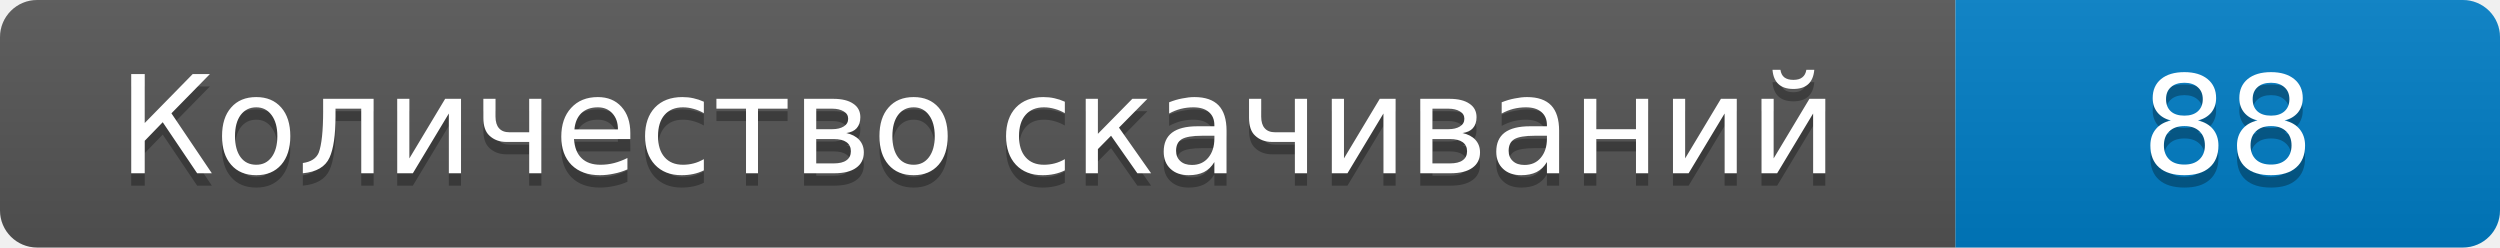
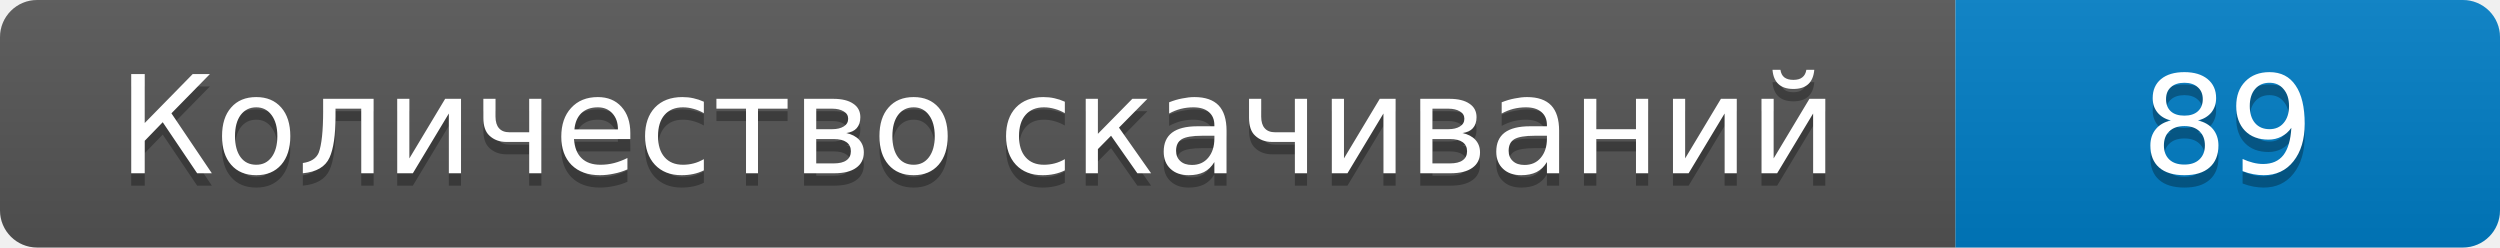
- <svg xmlns="http://www.w3.org/2000/svg" width="202" height="20" role="img" aria-label="Количество скачиваний: 88">
+ <svg xmlns="http://www.w3.org/2000/svg" width="202" height="20" role="img" aria-label="Количество скачиваний: 89">
  <linearGradient id="s" x2="0" y2="100%">
    <stop offset="0" stop-color="#bbb" stop-opacity=".1" />
    <stop offset="1" stop-opacity=".1" />
  </linearGradient>
  <clipPath id="r">
    <rect width="202" height="20" rx="3" />
  </clipPath>
  <g clip-path="url(#r)">
    <path fill="#555" d="M0 0h158v20H0z" />
    <path fill="#007ec6" d="M158 0h44v20h-44z" />
    <path fill="url(#s)" d="M0 0h202v20H0z" />
  </g>
  <g fill="#fff" text-anchor="middle" font-family="Verdana,DejaVu Sans,sans-serif" font-size="11">
    <text x="79" y="15" fill="#010101" fill-opacity=".3">Количество скачиваний</text>
    <text x="79" y="14">Количество скачиваний</text>
-     <text x="180" y="15" fill="#010101" fill-opacity=".3">88</text>
-     <text x="180" y="14">88</text>
+     <text x="180" y="15" fill="#010101" fill-opacity=".3">89</text>
+     <text x="180" y="14">89</text>
  </g>
</svg>
